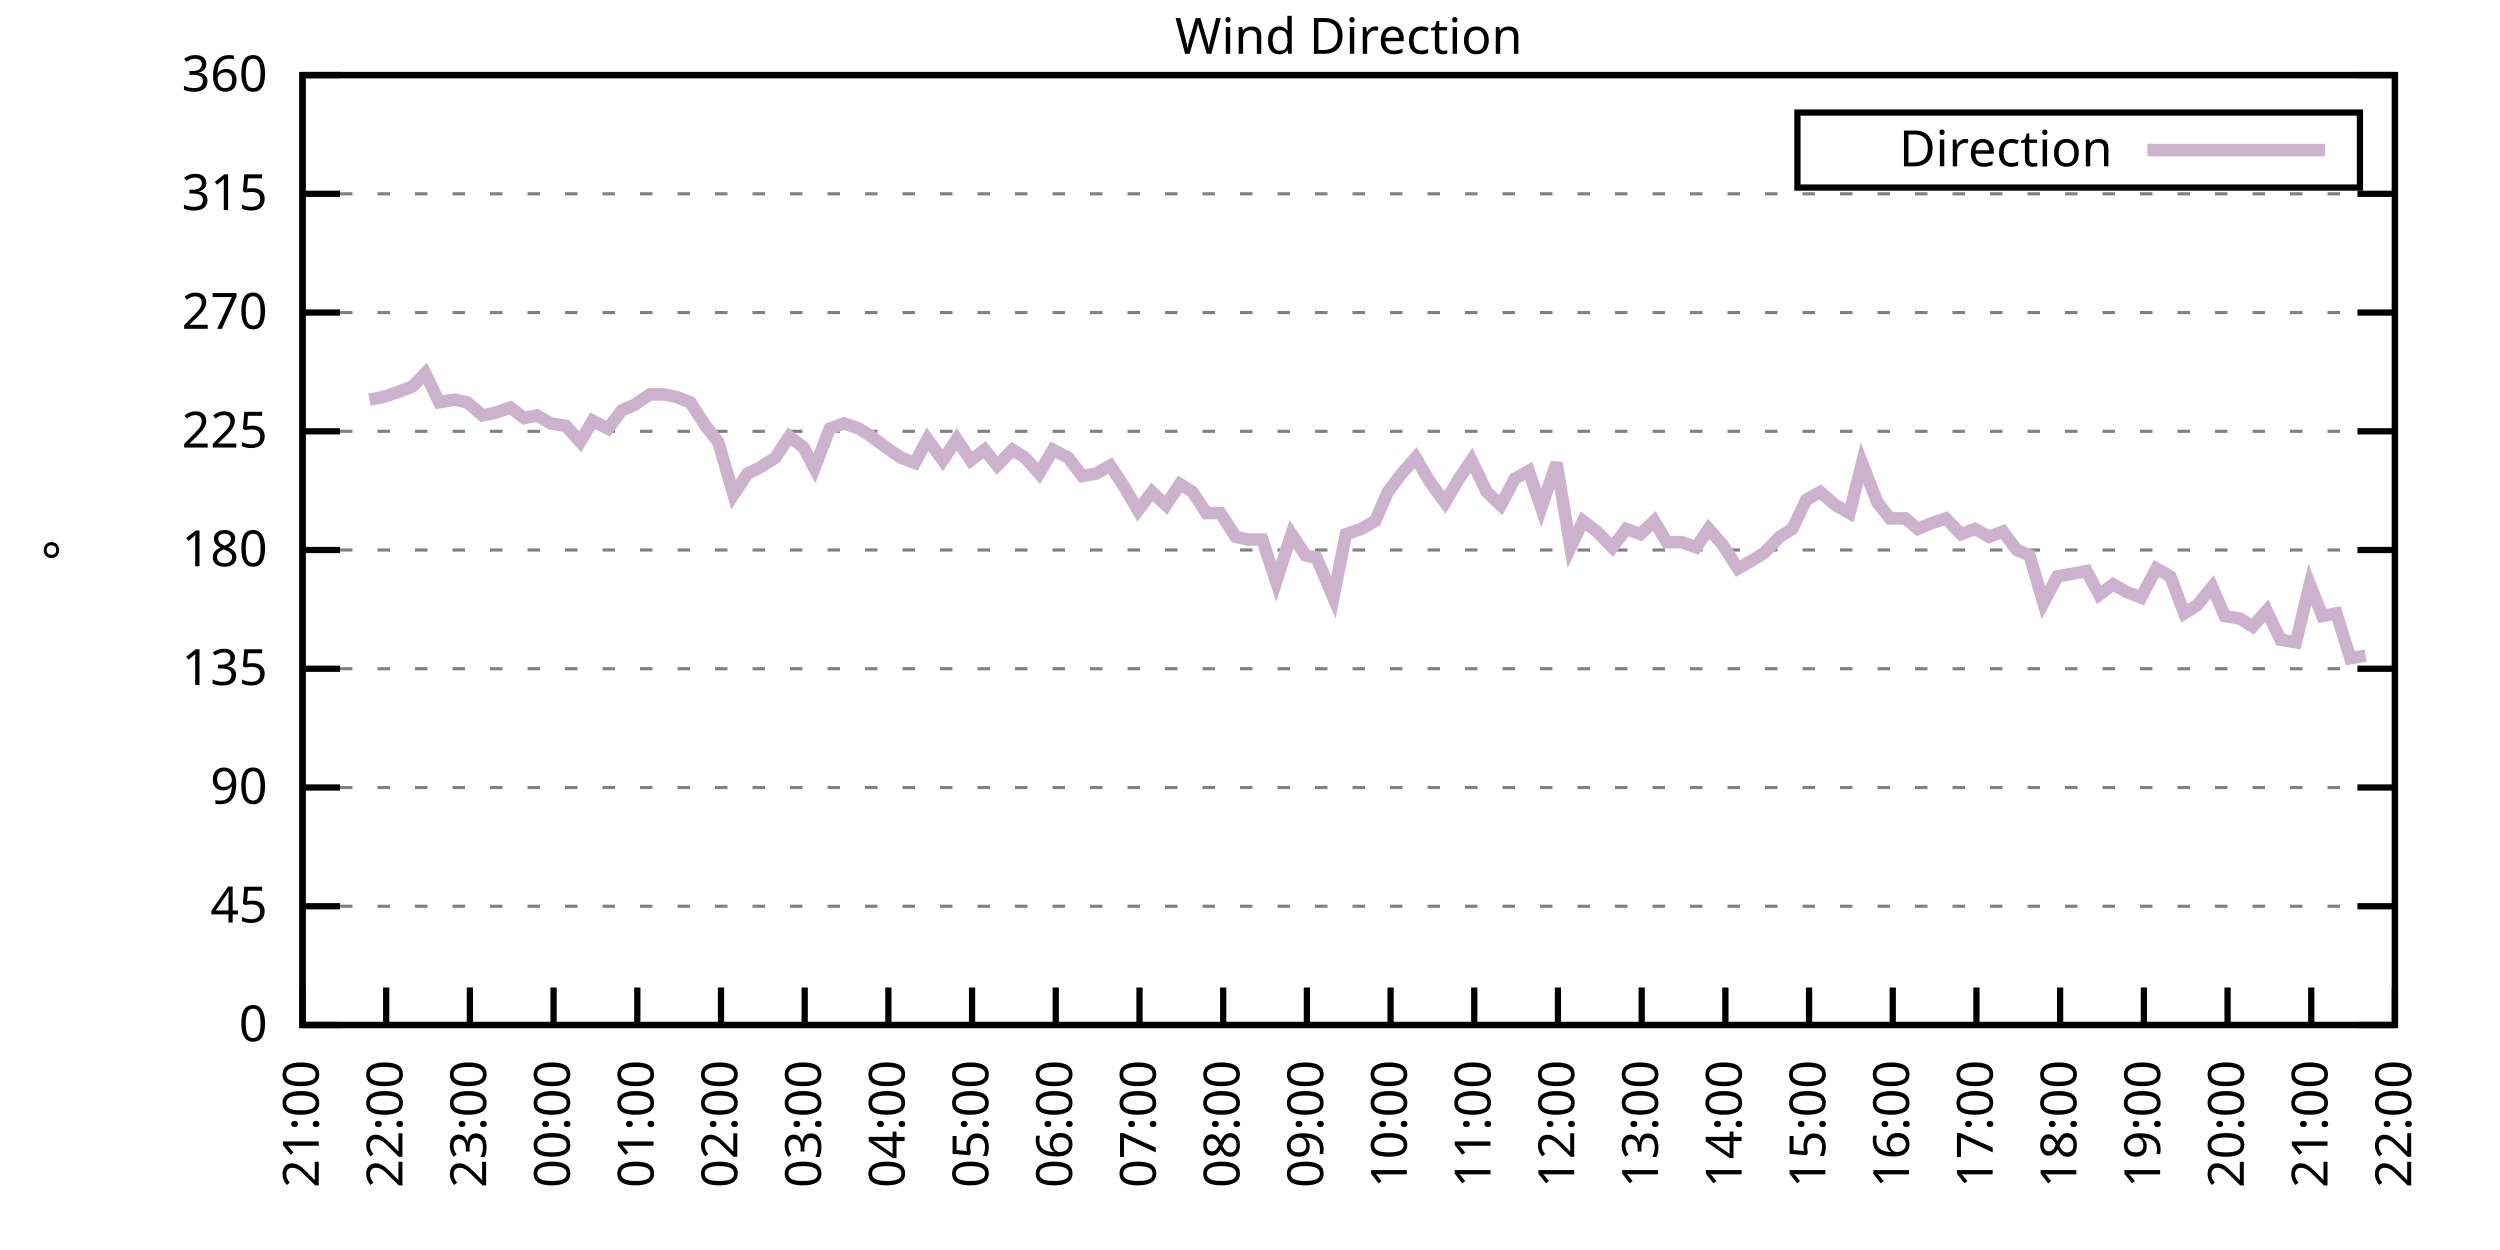
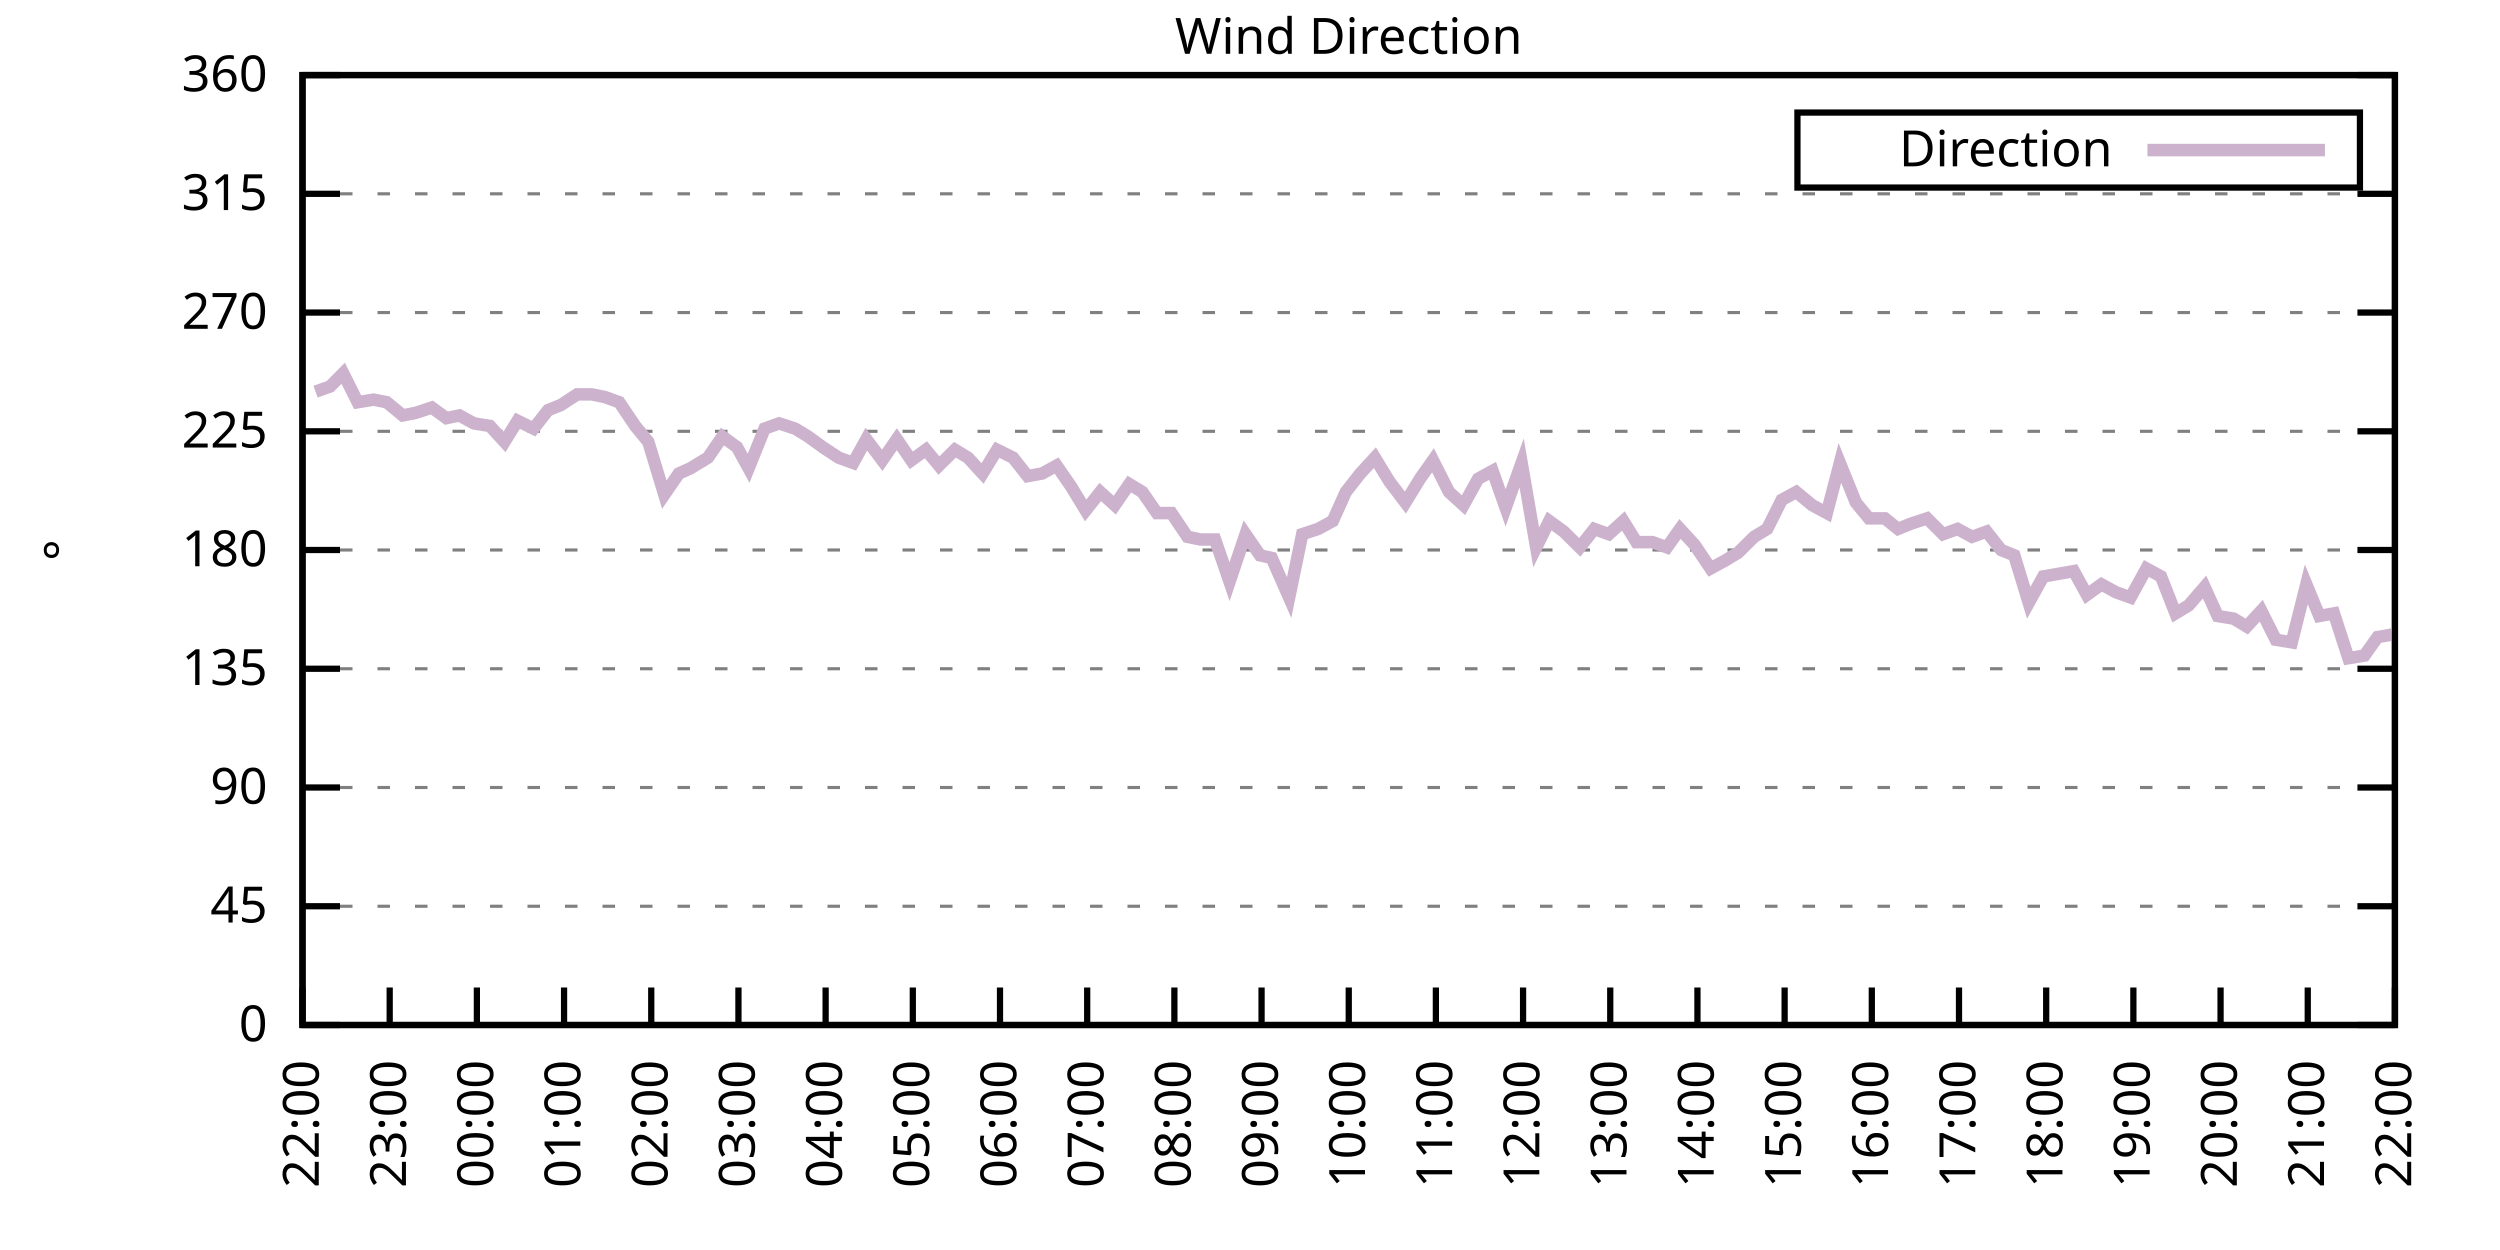
<svg xmlns="http://www.w3.org/2000/svg" xmlns:xlink="http://www.w3.org/1999/xlink" width="400" height="200" viewBox="0 0 400 200">
  <g id="gnuplot_canvas">
    <rect x="0" y="0" width="400" height="200" fill="none" />
    <defs>
      <circle id="gpDot" r="0.5" stroke-width="0.5" stroke="currentColor" />
      <path id="gpPt0" stroke-width="0.333" stroke="currentColor" d="M-1,0 h2 M0,-1 v2" />
      <path id="gpPt1" stroke-width="0.333" stroke="currentColor" d="M-1,-1 L1,1 M1,-1 L-1,1" />
      <path id="gpPt2" stroke-width="0.333" stroke="currentColor" d="M-1,0 L1,0 M0,-1 L0,1 M-1,-1 L1,1 M-1,1 L1,-1" />
      <rect id="gpPt3" stroke-width="0.333" stroke="currentColor" x="-1" y="-1" width="2" height="2" />
      <rect id="gpPt4" stroke-width="0.333" stroke="currentColor" fill="currentColor" x="-1" y="-1" width="2" height="2" />
      <circle id="gpPt5" stroke-width="0.333" stroke="currentColor" cx="0" cy="0" r="1" />
      <use xlink:href="#gpPt5" id="gpPt6" fill="currentColor" stroke="none" />
      <path id="gpPt7" stroke-width="0.333" stroke="currentColor" d="M0,-1.33 L-1.33,0.67 L1.33,0.67 z" />
      <use xlink:href="#gpPt7" id="gpPt8" fill="currentColor" stroke="none" />
      <use xlink:href="#gpPt7" id="gpPt9" stroke="currentColor" transform="rotate(180)" />
      <use xlink:href="#gpPt9" id="gpPt10" fill="currentColor" stroke="none" />
      <use xlink:href="#gpPt3" id="gpPt11" stroke="currentColor" transform="rotate(45)" />
      <use xlink:href="#gpPt11" id="gpPt12" fill="currentColor" stroke="none" />
      <path id="gpPt13" stroke-width="0.333" stroke="currentColor" d="M0,1.330 L1.265,0.411 L0.782,-1.067 L-0.782,-1.076 L-1.265,0.411 z" />
      <use xlink:href="#gpPt13" id="gpPt14" fill="currentColor" stroke="none" />
      <filter id="textbox" filterUnits="objectBoundingBox" x="0" y="0" height="1" width="1">
        <feFlood flood-color="white" flood-opacity="1" result="bgnd" />
        <feComposite in="SourceGraphic" in2="bgnd" operator="atop" />
      </filter>
      <filter id="greybox" filterUnits="objectBoundingBox" x="0" y="0" height="1" width="1">
        <feFlood flood-color="lightgrey" flood-opacity="1" result="grey" />
        <feComposite in="SourceGraphic" in2="grey" operator="atop" />
      </filter>
    </defs>
    <g fill="none" color="white" stroke="currentColor" stroke-width="1.00" stroke-linecap="butt" stroke-linejoin="miter">
</g>
    <g fill="none" color="black" stroke="currentColor" stroke-width="1.00" stroke-linecap="butt" stroke-linejoin="miter">
      <g stroke="none" shape-rendering="crispEdges">
        <polygon fill="rgb(255, 255, 255)" points="48.40,164.00 383.18,164.00 383.18,12.02 48.40,12.02 " />
      </g>
    </g>
    <g fill="none" color="black" stroke="currentColor" stroke-width="1.00" stroke-linecap="butt" stroke-linejoin="miter">
</g>
    <g fill="none" color="black" stroke="black" stroke-width="0.50" stroke-linecap="butt" stroke-linejoin="miter">
</g>
    <g fill="none" color="gray" stroke="currentColor" stroke-width="0.50" stroke-linecap="butt" stroke-linejoin="miter">
      <path stroke="gray" stroke-dasharray="2,4" class="gridline" d="M48.40,164.00 L383.19,164.00  " />
    </g>
    <g fill="none" color="gray" stroke="gray" stroke-width="1.00" stroke-linecap="butt" stroke-linejoin="miter">
</g>
    <g fill="none" color="black" stroke="currentColor" stroke-width="1.00" stroke-linecap="butt" stroke-linejoin="miter">
      <path stroke="black" d="M48.40,164.00 L54.40,164.00 M383.19,164.00 L377.19,164.00  " />
      <g transform="translate(42.80,166.60)" stroke="none" fill="black" font-family="Sans" font-size="8.00" text-anchor="end">
        <text>
          <tspan font-family="Sans"> 0</tspan>
        </text>
      </g>
    </g>
    <g fill="none" color="black" stroke="currentColor" stroke-width="1.00" stroke-linecap="butt" stroke-linejoin="miter">
</g>
    <g fill="none" color="black" stroke="black" stroke-width="0.50" stroke-linecap="butt" stroke-linejoin="miter">
</g>
    <g fill="none" color="gray" stroke="currentColor" stroke-width="0.50" stroke-linecap="butt" stroke-linejoin="miter">
      <path stroke="gray" stroke-dasharray="2,4" class="gridline" d="M48.40,145.00 L383.19,145.00  " />
    </g>
    <g fill="none" color="gray" stroke="gray" stroke-width="1.00" stroke-linecap="butt" stroke-linejoin="miter">
</g>
    <g fill="none" color="black" stroke="currentColor" stroke-width="1.00" stroke-linecap="butt" stroke-linejoin="miter">
      <path stroke="black" d="M48.40,145.00 L54.40,145.00 M383.19,145.00 L377.19,145.00  " />
      <g transform="translate(42.80,147.60)" stroke="none" fill="black" font-family="Sans" font-size="8.00" text-anchor="end">
        <text>
          <tspan font-family="Sans"> 45</tspan>
        </text>
      </g>
    </g>
    <g fill="none" color="black" stroke="currentColor" stroke-width="1.00" stroke-linecap="butt" stroke-linejoin="miter">
</g>
    <g fill="none" color="black" stroke="black" stroke-width="0.50" stroke-linecap="butt" stroke-linejoin="miter">
</g>
    <g fill="none" color="gray" stroke="currentColor" stroke-width="0.50" stroke-linecap="butt" stroke-linejoin="miter">
      <path stroke="gray" stroke-dasharray="2,4" class="gridline" d="M48.40,126.00 L383.19,126.00  " />
    </g>
    <g fill="none" color="gray" stroke="gray" stroke-width="1.00" stroke-linecap="butt" stroke-linejoin="miter">
</g>
    <g fill="none" color="black" stroke="currentColor" stroke-width="1.00" stroke-linecap="butt" stroke-linejoin="miter">
      <path stroke="black" d="M48.40,126.00 L54.40,126.00 M383.19,126.00 L377.19,126.00  " />
      <g transform="translate(42.80,128.60)" stroke="none" fill="black" font-family="Sans" font-size="8.00" text-anchor="end">
        <text>
          <tspan font-family="Sans"> 90</tspan>
        </text>
      </g>
    </g>
    <g fill="none" color="black" stroke="currentColor" stroke-width="1.00" stroke-linecap="butt" stroke-linejoin="miter">
</g>
    <g fill="none" color="black" stroke="black" stroke-width="0.50" stroke-linecap="butt" stroke-linejoin="miter">
</g>
    <g fill="none" color="gray" stroke="currentColor" stroke-width="0.50" stroke-linecap="butt" stroke-linejoin="miter">
      <path stroke="gray" stroke-dasharray="2,4" class="gridline" d="M48.40,107.00 L383.19,107.00  " />
    </g>
    <g fill="none" color="gray" stroke="gray" stroke-width="1.00" stroke-linecap="butt" stroke-linejoin="miter">
</g>
    <g fill="none" color="black" stroke="currentColor" stroke-width="1.00" stroke-linecap="butt" stroke-linejoin="miter">
      <path stroke="black" d="M48.40,107.00 L54.40,107.00 M383.19,107.00 L377.19,107.00  " />
      <g transform="translate(42.80,109.60)" stroke="none" fill="black" font-family="Sans" font-size="8.00" text-anchor="end">
        <text>
          <tspan font-family="Sans"> 135</tspan>
        </text>
      </g>
    </g>
    <g fill="none" color="black" stroke="currentColor" stroke-width="1.00" stroke-linecap="butt" stroke-linejoin="miter">
</g>
    <g fill="none" color="black" stroke="black" stroke-width="0.50" stroke-linecap="butt" stroke-linejoin="miter">
</g>
    <g fill="none" color="gray" stroke="currentColor" stroke-width="0.50" stroke-linecap="butt" stroke-linejoin="miter">
      <path stroke="gray" stroke-dasharray="2,4" class="gridline" d="M48.40,88.00 L383.19,88.00  " />
    </g>
    <g fill="none" color="gray" stroke="gray" stroke-width="1.00" stroke-linecap="butt" stroke-linejoin="miter">
</g>
    <g fill="none" color="black" stroke="currentColor" stroke-width="1.00" stroke-linecap="butt" stroke-linejoin="miter">
      <path stroke="black" d="M48.40,88.00 L54.40,88.00 M383.19,88.00 L377.19,88.00  " />
      <g transform="translate(42.80,90.60)" stroke="none" fill="black" font-family="Sans" font-size="8.00" text-anchor="end">
        <text>
          <tspan font-family="Sans"> 180</tspan>
        </text>
      </g>
    </g>
    <g fill="none" color="black" stroke="currentColor" stroke-width="1.00" stroke-linecap="butt" stroke-linejoin="miter">
</g>
    <g fill="none" color="black" stroke="black" stroke-width="0.50" stroke-linecap="butt" stroke-linejoin="miter">
</g>
    <g fill="none" color="gray" stroke="currentColor" stroke-width="0.50" stroke-linecap="butt" stroke-linejoin="miter">
      <path stroke="gray" stroke-dasharray="2,4" class="gridline" d="M48.40,69.01 L383.19,69.01  " />
    </g>
    <g fill="none" color="gray" stroke="gray" stroke-width="1.00" stroke-linecap="butt" stroke-linejoin="miter">
</g>
    <g fill="none" color="black" stroke="currentColor" stroke-width="1.00" stroke-linecap="butt" stroke-linejoin="miter">
      <path stroke="black" d="M48.40,69.01 L54.40,69.01 M383.19,69.01 L377.19,69.01  " />
      <g transform="translate(42.80,71.61)" stroke="none" fill="black" font-family="Sans" font-size="8.00" text-anchor="end">
        <text>
          <tspan font-family="Sans"> 225</tspan>
        </text>
      </g>
    </g>
    <g fill="none" color="black" stroke="currentColor" stroke-width="1.00" stroke-linecap="butt" stroke-linejoin="miter">
</g>
    <g fill="none" color="black" stroke="black" stroke-width="0.50" stroke-linecap="butt" stroke-linejoin="miter">
</g>
    <g fill="none" color="gray" stroke="currentColor" stroke-width="0.50" stroke-linecap="butt" stroke-linejoin="miter">
      <path stroke="gray" stroke-dasharray="2,4" class="gridline" d="M48.40,50.01 L383.19,50.01  " />
    </g>
    <g fill="none" color="gray" stroke="gray" stroke-width="1.00" stroke-linecap="butt" stroke-linejoin="miter">
</g>
    <g fill="none" color="black" stroke="currentColor" stroke-width="1.00" stroke-linecap="butt" stroke-linejoin="miter">
      <path stroke="black" d="M48.40,50.01 L54.40,50.01 M383.19,50.01 L377.19,50.01  " />
      <g transform="translate(42.80,52.61)" stroke="none" fill="black" font-family="Sans" font-size="8.00" text-anchor="end">
        <text>
          <tspan font-family="Sans"> 270</tspan>
        </text>
      </g>
    </g>
    <g fill="none" color="black" stroke="currentColor" stroke-width="1.00" stroke-linecap="butt" stroke-linejoin="miter">
</g>
    <g fill="none" color="black" stroke="black" stroke-width="0.50" stroke-linecap="butt" stroke-linejoin="miter">
</g>
    <g fill="none" color="gray" stroke="currentColor" stroke-width="0.50" stroke-linecap="butt" stroke-linejoin="miter">
      <path stroke="gray" stroke-dasharray="2,4" class="gridline" d="M48.40,31.01 L383.19,31.01  " />
    </g>
    <g fill="none" color="gray" stroke="gray" stroke-width="1.00" stroke-linecap="butt" stroke-linejoin="miter">
</g>
    <g fill="none" color="black" stroke="currentColor" stroke-width="1.00" stroke-linecap="butt" stroke-linejoin="miter">
      <path stroke="black" d="M48.40,31.01 L54.40,31.01 M383.19,31.01 L377.19,31.01  " />
      <g transform="translate(42.80,33.61)" stroke="none" fill="black" font-family="Sans" font-size="8.00" text-anchor="end">
        <text>
          <tspan font-family="Sans"> 315</tspan>
        </text>
      </g>
    </g>
    <g fill="none" color="black" stroke="currentColor" stroke-width="1.00" stroke-linecap="butt" stroke-linejoin="miter">
</g>
    <g fill="none" color="black" stroke="black" stroke-width="0.50" stroke-linecap="butt" stroke-linejoin="miter">
</g>
    <g fill="none" color="gray" stroke="currentColor" stroke-width="0.50" stroke-linecap="butt" stroke-linejoin="miter">
      <path stroke="gray" stroke-dasharray="2,4" class="gridline" d="M48.40,12.01 L383.19,12.01  " />
    </g>
    <g fill="none" color="gray" stroke="gray" stroke-width="1.00" stroke-linecap="butt" stroke-linejoin="miter">
</g>
    <g fill="none" color="black" stroke="currentColor" stroke-width="1.00" stroke-linecap="butt" stroke-linejoin="miter">
      <path stroke="black" d="M48.40,12.01 L54.40,12.01 M383.19,12.01 L377.19,12.01  " />
      <g transform="translate(42.80,14.61)" stroke="none" fill="black" font-family="Sans" font-size="8.00" text-anchor="end">
        <text>
          <tspan font-family="Sans"> 360</tspan>
        </text>
      </g>
    </g>
    <g fill="none" color="black" stroke="currentColor" stroke-width="1.00" stroke-linecap="butt" stroke-linejoin="miter">
      <path stroke="black" d="M48.40,164.00 L48.40,158.00  " />
      <g transform="translate(51.00,169.60) rotate(270.00)" stroke="none" fill="black" font-family="Sans" font-size="8.00" text-anchor="end">
        <text>
-           <tspan font-family="Sans">21:00</tspan>
-         </text>
-       </g>
-     </g>
-     <g fill="none" color="black" stroke="currentColor" stroke-width="1.00" stroke-linecap="butt" stroke-linejoin="miter">
-       <path stroke="black" d="M61.79,164.00 L61.79,158.00  " />
-       <g transform="translate(64.39,169.60) rotate(270.00)" stroke="none" fill="black" font-family="Sans" font-size="8.00" text-anchor="end">
-         <text>
          <tspan font-family="Sans">22:00</tspan>
        </text>
      </g>
    </g>
    <g fill="none" color="black" stroke="currentColor" stroke-width="1.00" stroke-linecap="butt" stroke-linejoin="miter">
-       <path stroke="black" d="M75.18,164.00 L75.18,158.00  " />
-       <g transform="translate(77.78,169.60) rotate(270.00)" stroke="none" fill="black" font-family="Sans" font-size="8.00" text-anchor="end">
+       <path stroke="black" d="M62.35,164.00 L62.35,158.00  " />
+       <g transform="translate(64.95,169.60) rotate(270.00)" stroke="none" fill="black" font-family="Sans" font-size="8.00" text-anchor="end">
        <text>
          <tspan font-family="Sans">23:00</tspan>
        </text>
      </g>
    </g>
    <g fill="none" color="black" stroke="currentColor" stroke-width="1.00" stroke-linecap="butt" stroke-linejoin="miter">
-       <path stroke="black" d="M88.57,164.00 L88.57,158.00  " />
-       <g transform="translate(91.17,169.60) rotate(270.00)" stroke="none" fill="black" font-family="Sans" font-size="8.00" text-anchor="end">
+       <path stroke="black" d="M76.30,164.00 L76.30,158.00  " />
+       <g transform="translate(78.90,169.60) rotate(270.00)" stroke="none" fill="black" font-family="Sans" font-size="8.00" text-anchor="end">
        <text>
          <tspan font-family="Sans">00:00</tspan>
        </text>
      </g>
    </g>
    <g fill="none" color="black" stroke="currentColor" stroke-width="1.00" stroke-linecap="butt" stroke-linejoin="miter">
-       <path stroke="black" d="M101.97,164.00 L101.97,158.00  " />
-       <g transform="translate(104.57,169.60) rotate(270.00)" stroke="none" fill="black" font-family="Sans" font-size="8.00" text-anchor="end">
+       <path stroke="black" d="M90.25,164.00 L90.25,158.00  " />
+       <g transform="translate(92.85,169.60) rotate(270.00)" stroke="none" fill="black" font-family="Sans" font-size="8.00" text-anchor="end">
        <text>
          <tspan font-family="Sans">01:00</tspan>
        </text>
      </g>
    </g>
    <g fill="none" color="black" stroke="currentColor" stroke-width="1.00" stroke-linecap="butt" stroke-linejoin="miter">
-       <path stroke="black" d="M115.36,164.00 L115.36,158.00  " />
-       <g transform="translate(117.96,169.60) rotate(270.00)" stroke="none" fill="black" font-family="Sans" font-size="8.00" text-anchor="end">
+       <path stroke="black" d="M104.20,164.00 L104.20,158.00  " />
+       <g transform="translate(106.80,169.60) rotate(270.00)" stroke="none" fill="black" font-family="Sans" font-size="8.00" text-anchor="end">
        <text>
          <tspan font-family="Sans">02:00</tspan>
        </text>
      </g>
    </g>
    <g fill="none" color="black" stroke="currentColor" stroke-width="1.00" stroke-linecap="butt" stroke-linejoin="miter">
-       <path stroke="black" d="M128.75,164.00 L128.75,158.00  " />
-       <g transform="translate(131.35,169.60) rotate(270.00)" stroke="none" fill="black" font-family="Sans" font-size="8.00" text-anchor="end">
+       <path stroke="black" d="M118.15,164.00 L118.15,158.00  " />
+       <g transform="translate(120.75,169.60) rotate(270.00)" stroke="none" fill="black" font-family="Sans" font-size="8.00" text-anchor="end">
        <text>
          <tspan font-family="Sans">03:00</tspan>
        </text>
      </g>
    </g>
    <g fill="none" color="black" stroke="currentColor" stroke-width="1.00" stroke-linecap="butt" stroke-linejoin="miter">
-       <path stroke="black" d="M142.14,164.00 L142.14,158.00  " />
-       <g transform="translate(144.74,169.60) rotate(270.00)" stroke="none" fill="black" font-family="Sans" font-size="8.00" text-anchor="end">
+       <path stroke="black" d="M132.10,164.00 L132.10,158.00  " />
+       <g transform="translate(134.70,169.60) rotate(270.00)" stroke="none" fill="black" font-family="Sans" font-size="8.00" text-anchor="end">
        <text>
          <tspan font-family="Sans">04:00</tspan>
        </text>
      </g>
    </g>
    <g fill="none" color="black" stroke="currentColor" stroke-width="1.00" stroke-linecap="butt" stroke-linejoin="miter">
-       <path stroke="black" d="M155.53,164.00 L155.53,158.00  " />
-       <g transform="translate(158.13,169.60) rotate(270.00)" stroke="none" fill="black" font-family="Sans" font-size="8.00" text-anchor="end">
+       <path stroke="black" d="M146.05,164.00 L146.05,158.00  " />
+       <g transform="translate(148.65,169.60) rotate(270.00)" stroke="none" fill="black" font-family="Sans" font-size="8.00" text-anchor="end">
        <text>
          <tspan font-family="Sans">05:00</tspan>
        </text>
      </g>
    </g>
    <g fill="none" color="black" stroke="currentColor" stroke-width="1.00" stroke-linecap="butt" stroke-linejoin="miter">
-       <path stroke="black" d="M168.92,164.00 L168.92,158.00  " />
-       <g transform="translate(171.52,169.60) rotate(270.00)" stroke="none" fill="black" font-family="Sans" font-size="8.00" text-anchor="end">
+       <path stroke="black" d="M160.00,164.00 L160.00,158.00  " />
+       <g transform="translate(162.60,169.60) rotate(270.00)" stroke="none" fill="black" font-family="Sans" font-size="8.00" text-anchor="end">
        <text>
          <tspan font-family="Sans">06:00</tspan>
        </text>
      </g>
    </g>
    <g fill="none" color="black" stroke="currentColor" stroke-width="1.00" stroke-linecap="butt" stroke-linejoin="miter">
-       <path stroke="black" d="M182.32,164.00 L182.32,158.00  " />
-       <g transform="translate(184.92,169.60) rotate(270.00)" stroke="none" fill="black" font-family="Sans" font-size="8.00" text-anchor="end">
+       <path stroke="black" d="M173.95,164.00 L173.95,158.00  " />
+       <g transform="translate(176.55,169.60) rotate(270.00)" stroke="none" fill="black" font-family="Sans" font-size="8.00" text-anchor="end">
        <text>
          <tspan font-family="Sans">07:00</tspan>
        </text>
      </g>
    </g>
    <g fill="none" color="black" stroke="currentColor" stroke-width="1.00" stroke-linecap="butt" stroke-linejoin="miter">
-       <path stroke="black" d="M195.71,164.00 L195.71,158.00  " />
-       <g transform="translate(198.31,169.60) rotate(270.00)" stroke="none" fill="black" font-family="Sans" font-size="8.00" text-anchor="end">
+       <path stroke="black" d="M187.90,164.00 L187.90,158.00  " />
+       <g transform="translate(190.50,169.60) rotate(270.00)" stroke="none" fill="black" font-family="Sans" font-size="8.00" text-anchor="end">
        <text>
          <tspan font-family="Sans">08:00</tspan>
        </text>
      </g>
    </g>
    <g fill="none" color="black" stroke="currentColor" stroke-width="1.00" stroke-linecap="butt" stroke-linejoin="miter">
-       <path stroke="black" d="M209.10,164.00 L209.10,158.00  " />
-       <g transform="translate(211.70,169.60) rotate(270.00)" stroke="none" fill="black" font-family="Sans" font-size="8.00" text-anchor="end">
+       <path stroke="black" d="M201.85,164.00 L201.85,158.00  " />
+       <g transform="translate(204.45,169.60) rotate(270.00)" stroke="none" fill="black" font-family="Sans" font-size="8.00" text-anchor="end">
        <text>
          <tspan font-family="Sans">09:00</tspan>
        </text>
      </g>
    </g>
    <g fill="none" color="black" stroke="currentColor" stroke-width="1.00" stroke-linecap="butt" stroke-linejoin="miter">
-       <path stroke="black" d="M222.49,164.00 L222.49,158.00  " />
-       <g transform="translate(225.09,169.60) rotate(270.00)" stroke="none" fill="black" font-family="Sans" font-size="8.00" text-anchor="end">
+       <path stroke="black" d="M215.80,164.00 L215.80,158.00  " />
+       <g transform="translate(218.40,169.60) rotate(270.00)" stroke="none" fill="black" font-family="Sans" font-size="8.00" text-anchor="end">
        <text>
          <tspan font-family="Sans">10:00</tspan>
        </text>
      </g>
    </g>
    <g fill="none" color="black" stroke="currentColor" stroke-width="1.00" stroke-linecap="butt" stroke-linejoin="miter">
-       <path stroke="black" d="M235.88,164.00 L235.88,158.00  " />
-       <g transform="translate(238.48,169.60) rotate(270.00)" stroke="none" fill="black" font-family="Sans" font-size="8.00" text-anchor="end">
+       <path stroke="black" d="M229.74,164.00 L229.74,158.00  " />
+       <g transform="translate(232.34,169.60) rotate(270.00)" stroke="none" fill="black" font-family="Sans" font-size="8.00" text-anchor="end">
        <text>
          <tspan font-family="Sans">11:00</tspan>
        </text>
      </g>
    </g>
    <g fill="none" color="black" stroke="currentColor" stroke-width="1.00" stroke-linecap="butt" stroke-linejoin="miter">
-       <path stroke="black" d="M249.27,164.00 L249.27,158.00  " />
-       <g transform="translate(251.87,169.60) rotate(270.00)" stroke="none" fill="black" font-family="Sans" font-size="8.00" text-anchor="end">
+       <path stroke="black" d="M243.69,164.00 L243.69,158.00  " />
+       <g transform="translate(246.29,169.60) rotate(270.00)" stroke="none" fill="black" font-family="Sans" font-size="8.00" text-anchor="end">
        <text>
          <tspan font-family="Sans">12:00</tspan>
        </text>
      </g>
    </g>
    <g fill="none" color="black" stroke="currentColor" stroke-width="1.00" stroke-linecap="butt" stroke-linejoin="miter">
-       <path stroke="black" d="M262.67,164.00 L262.67,158.00  " />
-       <g transform="translate(265.27,169.60) rotate(270.00)" stroke="none" fill="black" font-family="Sans" font-size="8.00" text-anchor="end">
+       <path stroke="black" d="M257.64,164.00 L257.64,158.00  " />
+       <g transform="translate(260.24,169.60) rotate(270.00)" stroke="none" fill="black" font-family="Sans" font-size="8.00" text-anchor="end">
        <text>
          <tspan font-family="Sans">13:00</tspan>
        </text>
      </g>
    </g>
    <g fill="none" color="black" stroke="currentColor" stroke-width="1.00" stroke-linecap="butt" stroke-linejoin="miter">
-       <path stroke="black" d="M276.06,164.00 L276.06,158.00  " />
-       <g transform="translate(278.66,169.60) rotate(270.00)" stroke="none" fill="black" font-family="Sans" font-size="8.00" text-anchor="end">
+       <path stroke="black" d="M271.59,164.00 L271.59,158.00  " />
+       <g transform="translate(274.19,169.60) rotate(270.00)" stroke="none" fill="black" font-family="Sans" font-size="8.00" text-anchor="end">
        <text>
          <tspan font-family="Sans">14:00</tspan>
        </text>
      </g>
    </g>
    <g fill="none" color="black" stroke="currentColor" stroke-width="1.00" stroke-linecap="butt" stroke-linejoin="miter">
-       <path stroke="black" d="M289.45,164.00 L289.45,158.00  " />
-       <g transform="translate(292.05,169.60) rotate(270.00)" stroke="none" fill="black" font-family="Sans" font-size="8.00" text-anchor="end">
+       <path stroke="black" d="M285.54,164.00 L285.54,158.00  " />
+       <g transform="translate(288.14,169.60) rotate(270.00)" stroke="none" fill="black" font-family="Sans" font-size="8.00" text-anchor="end">
        <text>
          <tspan font-family="Sans">15:00</tspan>
        </text>
      </g>
    </g>
    <g fill="none" color="black" stroke="currentColor" stroke-width="1.00" stroke-linecap="butt" stroke-linejoin="miter">
-       <path stroke="black" d="M302.84,164.00 L302.84,158.00  " />
-       <g transform="translate(305.44,169.60) rotate(270.00)" stroke="none" fill="black" font-family="Sans" font-size="8.00" text-anchor="end">
+       <path stroke="black" d="M299.49,164.00 L299.49,158.00  " />
+       <g transform="translate(302.09,169.60) rotate(270.00)" stroke="none" fill="black" font-family="Sans" font-size="8.00" text-anchor="end">
        <text>
          <tspan font-family="Sans">16:00</tspan>
        </text>
      </g>
    </g>
    <g fill="none" color="black" stroke="currentColor" stroke-width="1.00" stroke-linecap="butt" stroke-linejoin="miter">
-       <path stroke="black" d="M316.23,164.00 L316.23,158.00  " />
-       <g transform="translate(318.83,169.60) rotate(270.00)" stroke="none" fill="black" font-family="Sans" font-size="8.00" text-anchor="end">
+       <path stroke="black" d="M313.44,164.00 L313.44,158.00  " />
+       <g transform="translate(316.04,169.60) rotate(270.00)" stroke="none" fill="black" font-family="Sans" font-size="8.00" text-anchor="end">
        <text>
          <tspan font-family="Sans">17:00</tspan>
        </text>
      </g>
    </g>
    <g fill="none" color="black" stroke="currentColor" stroke-width="1.00" stroke-linecap="butt" stroke-linejoin="miter">
-       <path stroke="black" d="M329.62,164.00 L329.62,158.00  " />
-       <g transform="translate(332.22,169.60) rotate(270.00)" stroke="none" fill="black" font-family="Sans" font-size="8.00" text-anchor="end">
+       <path stroke="black" d="M327.39,164.00 L327.39,158.00  " />
+       <g transform="translate(329.99,169.60) rotate(270.00)" stroke="none" fill="black" font-family="Sans" font-size="8.00" text-anchor="end">
        <text>
          <tspan font-family="Sans">18:00</tspan>
        </text>
      </g>
    </g>
    <g fill="none" color="black" stroke="currentColor" stroke-width="1.00" stroke-linecap="butt" stroke-linejoin="miter">
-       <path stroke="black" d="M343.02,164.00 L343.02,158.00  " />
-       <g transform="translate(345.62,169.60) rotate(270.00)" stroke="none" fill="black" font-family="Sans" font-size="8.00" text-anchor="end">
+       <path stroke="black" d="M341.34,164.00 L341.34,158.00  " />
+       <g transform="translate(343.94,169.60) rotate(270.00)" stroke="none" fill="black" font-family="Sans" font-size="8.00" text-anchor="end">
        <text>
          <tspan font-family="Sans">19:00</tspan>
        </text>
      </g>
    </g>
    <g fill="none" color="black" stroke="currentColor" stroke-width="1.00" stroke-linecap="butt" stroke-linejoin="miter">
-       <path stroke="black" d="M356.41,164.00 L356.41,158.00  " />
-       <g transform="translate(359.01,169.60) rotate(270.00)" stroke="none" fill="black" font-family="Sans" font-size="8.00" text-anchor="end">
+       <path stroke="black" d="M355.29,164.00 L355.29,158.00  " />
+       <g transform="translate(357.89,169.60) rotate(270.00)" stroke="none" fill="black" font-family="Sans" font-size="8.00" text-anchor="end">
        <text>
          <tspan font-family="Sans">20:00</tspan>
        </text>
      </g>
    </g>
    <g fill="none" color="black" stroke="currentColor" stroke-width="1.00" stroke-linecap="butt" stroke-linejoin="miter">
-       <path stroke="black" d="M369.80,164.00 L369.80,158.00  " />
-       <g transform="translate(372.40,169.60) rotate(270.00)" stroke="none" fill="black" font-family="Sans" font-size="8.00" text-anchor="end">
+       <path stroke="black" d="M369.24,164.00 L369.24,158.00  " />
+       <g transform="translate(371.84,169.60) rotate(270.00)" stroke="none" fill="black" font-family="Sans" font-size="8.00" text-anchor="end">
        <text>
          <tspan font-family="Sans">21:00</tspan>
        </text>
      </g>
    </g>
    <g fill="none" color="black" stroke="currentColor" stroke-width="1.00" stroke-linecap="butt" stroke-linejoin="miter">
      <path stroke="black" d="M383.19,164.00 L383.19,158.00  " />
      <g transform="translate(385.79,169.60) rotate(270.00)" stroke="none" fill="black" font-family="Sans" font-size="8.00" text-anchor="end">
        <text>
          <tspan font-family="Sans">22:00</tspan>
        </text>
      </g>
    </g>
    <g fill="none" color="black" stroke="currentColor" stroke-width="1.00" stroke-linecap="butt" stroke-linejoin="miter">
</g>
    <g fill="none" color="black" stroke="currentColor" stroke-width="1.00" stroke-linecap="butt" stroke-linejoin="miter">
      <path stroke="black" d="M48.40,12.01 L48.40,164.00 L383.19,164.00 L383.19,12.01 L48.40,12.01 Z  " />
    </g>
    <g fill="none" color="black" stroke="currentColor" stroke-width="1.00" stroke-linecap="butt" stroke-linejoin="miter">
</g>
    <g fill="none" color="black" stroke="currentColor" stroke-width="1.00" stroke-linecap="butt" stroke-linejoin="miter">
      <path stroke="black" d="M287.59,30.01 L287.59,18.01 L377.59,18.01 L377.59,30.01 L287.59,30.01 Z  " />
    </g>
    <g id="Wind_direction_plot_1">
      <g fill="none" color="white" stroke="black" stroke-width="2.00" stroke-linecap="butt" stroke-linejoin="miter">
</g>
      <g fill="none" color="black" stroke="currentColor" stroke-width="2.00" stroke-linecap="butt" stroke-linejoin="miter">
        <g transform="translate(337.99,26.61)" stroke="none" fill="black" font-family="Sans" font-size="8.00" text-anchor="end">
          <text>
            <tspan font-family="Sans">Direction</tspan>
          </text>
        </g>
      </g>
      <g fill="none" color="black" stroke="currentColor" stroke-width="2.00" stroke-linecap="butt" stroke-linejoin="miter">
-         <path stroke="rgb(204, 178, 204)" d="M343.59,24.01 L371.99,24.01 M59.11,63.94 L61.35,63.52 L63.80,62.67 L66.03,61.83 L68.04,59.72 L70.27,64.36   L72.73,63.94 L74.74,64.36 L77.19,66.47 L79.20,66.05 L81.66,65.21 L83.89,66.90 L85.90,66.47 L88.13,67.74   L90.58,68.16 L92.82,70.70 L94.82,67.32 L97.28,68.58 L99.51,65.63 L101.52,64.78 L103.98,63.10 L106.21,63.10   L108.22,63.52 L110.45,64.36 L112.90,68.16 L114.91,70.70 L117.37,79.14 L119.60,75.76 L121.38,74.92 L124.06,73.23   L126.29,69.85 L128.53,71.54 L130.31,74.92 L132.77,68.58 L135.00,67.74 L137.45,68.58 L139.46,69.85 L141.69,71.54   L144.15,73.23 L146.38,74.07 L148.39,70.27 L150.85,73.65 L153.08,70.27 L155.31,73.65 L157.54,71.96 L159.55,74.49   L162.01,71.96 L164.01,73.23 L166.25,75.76 L168.48,71.96 L170.93,73.23 L173.17,76.18 L175.40,75.76 L177.63,74.49   L179.86,77.87 L182.09,81.67 L184.32,78.72 L186.56,80.83 L188.79,77.45 L190.80,78.72 L193.03,82.09 L195.26,82.09   L197.72,85.89 L199.73,86.32 L201.96,86.32 L204.19,93.07 L206.64,85.47 L208.88,88.85 L210.66,89.27 L213.34,95.60   L215.35,85.47 L217.80,84.63 L220.04,83.36 L222.04,78.72 L224.28,75.76 L226.51,73.23 L228.74,77.03 L231.20,80.41   L233.43,76.61 L235.44,73.65 L237.89,78.72 L240.12,80.83 L242.36,76.61 L244.59,75.34 L246.60,81.25 L249.05,74.07   L251.28,87.58 L253.29,83.36 L255.52,85.05 L257.98,87.58 L260.21,84.63 L262.44,85.47 L264.67,83.36 L266.68,86.74   L269.14,86.74 L271.37,87.58 L273.38,84.63 L275.61,87.16 L278.07,90.96 L280.30,89.69 L282.31,88.43 L284.76,85.89   L286.77,84.63 L289.00,79.98 L291.23,78.72 L293.69,80.83 L295.92,82.09 L297.93,74.07 L300.39,80.41 L302.39,82.94   L304.85,82.94 L306.86,84.63 L308.87,83.78 L311.32,82.94 L313.78,85.47 L316.01,84.63 L318.24,85.89 L320.47,85.05   L322.70,88.00 L324.71,88.85 L326.95,96.45 L329.18,92.23 L333.86,91.38 L335.87,95.18 L338.10,93.49 L340.34,94.76   L342.57,95.60 L345.02,90.96 L347.26,92.23 L349.49,98.14 L351.50,96.87 L353.95,93.92 L355.96,98.56 L358.42,98.98   L360.42,100.25 L362.66,97.72 L364.89,102.36 L367.34,102.78 L369.58,93.49 L371.58,98.56 L373.82,98.14 L376.05,105.31   L378.50,104.89  " />
+         <path stroke="rgb(204, 178, 204)" d="M343.59,24.01 L371.99,24.01 M50.49,62.67 L52.82,61.83 L54.91,59.72 L57.23,64.36 L59.79,63.94 L61.88,64.36   L64.44,66.47 L66.53,66.05 L69.09,65.21 L71.42,66.90 L73.51,66.47 L75.83,67.74 L78.39,68.16 L80.72,70.70   L82.81,67.32 L85.37,68.58 L87.69,65.63 L89.78,64.78 L92.34,63.10 L94.67,63.10 L96.76,63.52 L99.08,64.36   L101.64,68.16 L103.73,70.70 L106.29,79.14 L108.62,75.76 L110.48,74.92 L113.27,73.23 L115.59,69.85 L117.92,71.54   L119.78,74.92 L122.33,68.58 L124.66,67.74 L127.22,68.58 L129.31,69.85 L131.63,71.54 L134.19,73.23 L136.51,74.07   L138.61,70.27 L141.16,73.65 L143.49,70.27 L145.81,73.65 L148.14,71.96 L150.23,74.49 L152.79,71.96 L154.88,73.23   L157.21,75.76 L159.53,71.96 L162.09,73.23 L164.41,76.18 L166.74,75.76 L169.06,74.49 L171.39,77.87 L173.71,81.67   L176.04,78.72 L178.36,80.83 L180.69,77.45 L182.78,78.72 L185.11,82.09 L187.43,82.09 L189.99,85.89 L192.08,86.32   L194.41,86.32 L196.73,93.07 L199.29,85.47 L201.61,88.85 L203.47,89.27 L206.26,95.60 L208.36,85.47 L210.91,84.63   L213.24,83.36 L215.33,78.72 L217.65,75.76 L219.98,73.23 L222.30,77.03 L224.86,80.41 L227.19,76.61 L229.28,73.65   L231.84,78.72 L234.16,80.83 L236.49,76.61 L238.81,75.34 L240.90,81.25 L243.46,74.07 L245.79,87.58 L247.88,83.36   L250.20,85.05 L252.76,87.58 L255.09,84.63 L257.41,85.47 L259.74,83.36 L261.83,86.74 L264.39,86.74 L266.71,87.58   L268.80,84.63 L271.13,87.16 L273.69,90.96 L276.01,89.69 L278.10,88.43 L280.66,85.89 L282.75,84.63 L285.08,79.98   L287.40,78.72 L289.96,80.83 L292.29,82.09 L294.38,74.07 L296.94,80.41 L299.03,82.94 L301.58,82.94 L303.68,84.63   L305.77,83.78 L308.33,82.94 L310.88,85.47 L313.21,84.63 L315.53,85.89 L317.86,85.05 L320.18,88.00 L322.28,88.85   L324.60,96.45 L326.93,92.23 L331.81,91.38 L333.90,95.18 L336.23,93.49 L338.55,94.76 L340.88,95.60 L343.43,90.96   L345.76,92.23 L348.08,98.14 L350.18,96.87 L352.73,93.92 L354.83,98.56 L357.38,98.98 L359.48,100.25 L361.80,97.72   L364.13,102.36 L366.68,102.78 L369.01,93.49 L371.10,98.56 L373.43,98.14 L375.75,105.31 L378.31,104.89 L380.40,101.94   L382.73,101.52  " />
      </g>
    </g>
    <g fill="none" color="black" stroke="currentColor" stroke-width="2.00" stroke-linecap="butt" stroke-linejoin="miter">
</g>
    <g fill="none" color="black" stroke="black" stroke-width="1.00" stroke-linecap="butt" stroke-linejoin="miter">
</g>
    <g fill="none" color="black" stroke="currentColor" stroke-width="1.00" stroke-linecap="butt" stroke-linejoin="miter">
      <path stroke="black" d="M48.40,12.01 L48.40,164.00 L383.19,164.00 L383.19,12.01 L48.40,12.01 Z  " />
      <g transform="translate(12.80,88.01) rotate(270.00)" stroke="none" fill="black" font-family="Sans" font-size="8.00" text-anchor="middle">
        <text>
          <tspan font-family="Sans">°</tspan>
        </text>
      </g>
    </g>
    <g fill="none" color="black" stroke="currentColor" stroke-width="1.00" stroke-linecap="butt" stroke-linejoin="miter">
</g>
    <g fill="none" color="black" stroke="currentColor" stroke-width="1.00" stroke-linecap="butt" stroke-linejoin="miter">
      <g transform="translate(215.79,8.61)" stroke="none" fill="black" font-family="Sans" font-size="8.00" text-anchor="middle">
        <text>
          <tspan font-family="Sans">Wind Direction</tspan>
        </text>
      </g>
    </g>
    <g fill="none" color="black" stroke="currentColor" stroke-width="1.00" stroke-linecap="butt" stroke-linejoin="miter">
</g>
  </g>
</svg>
